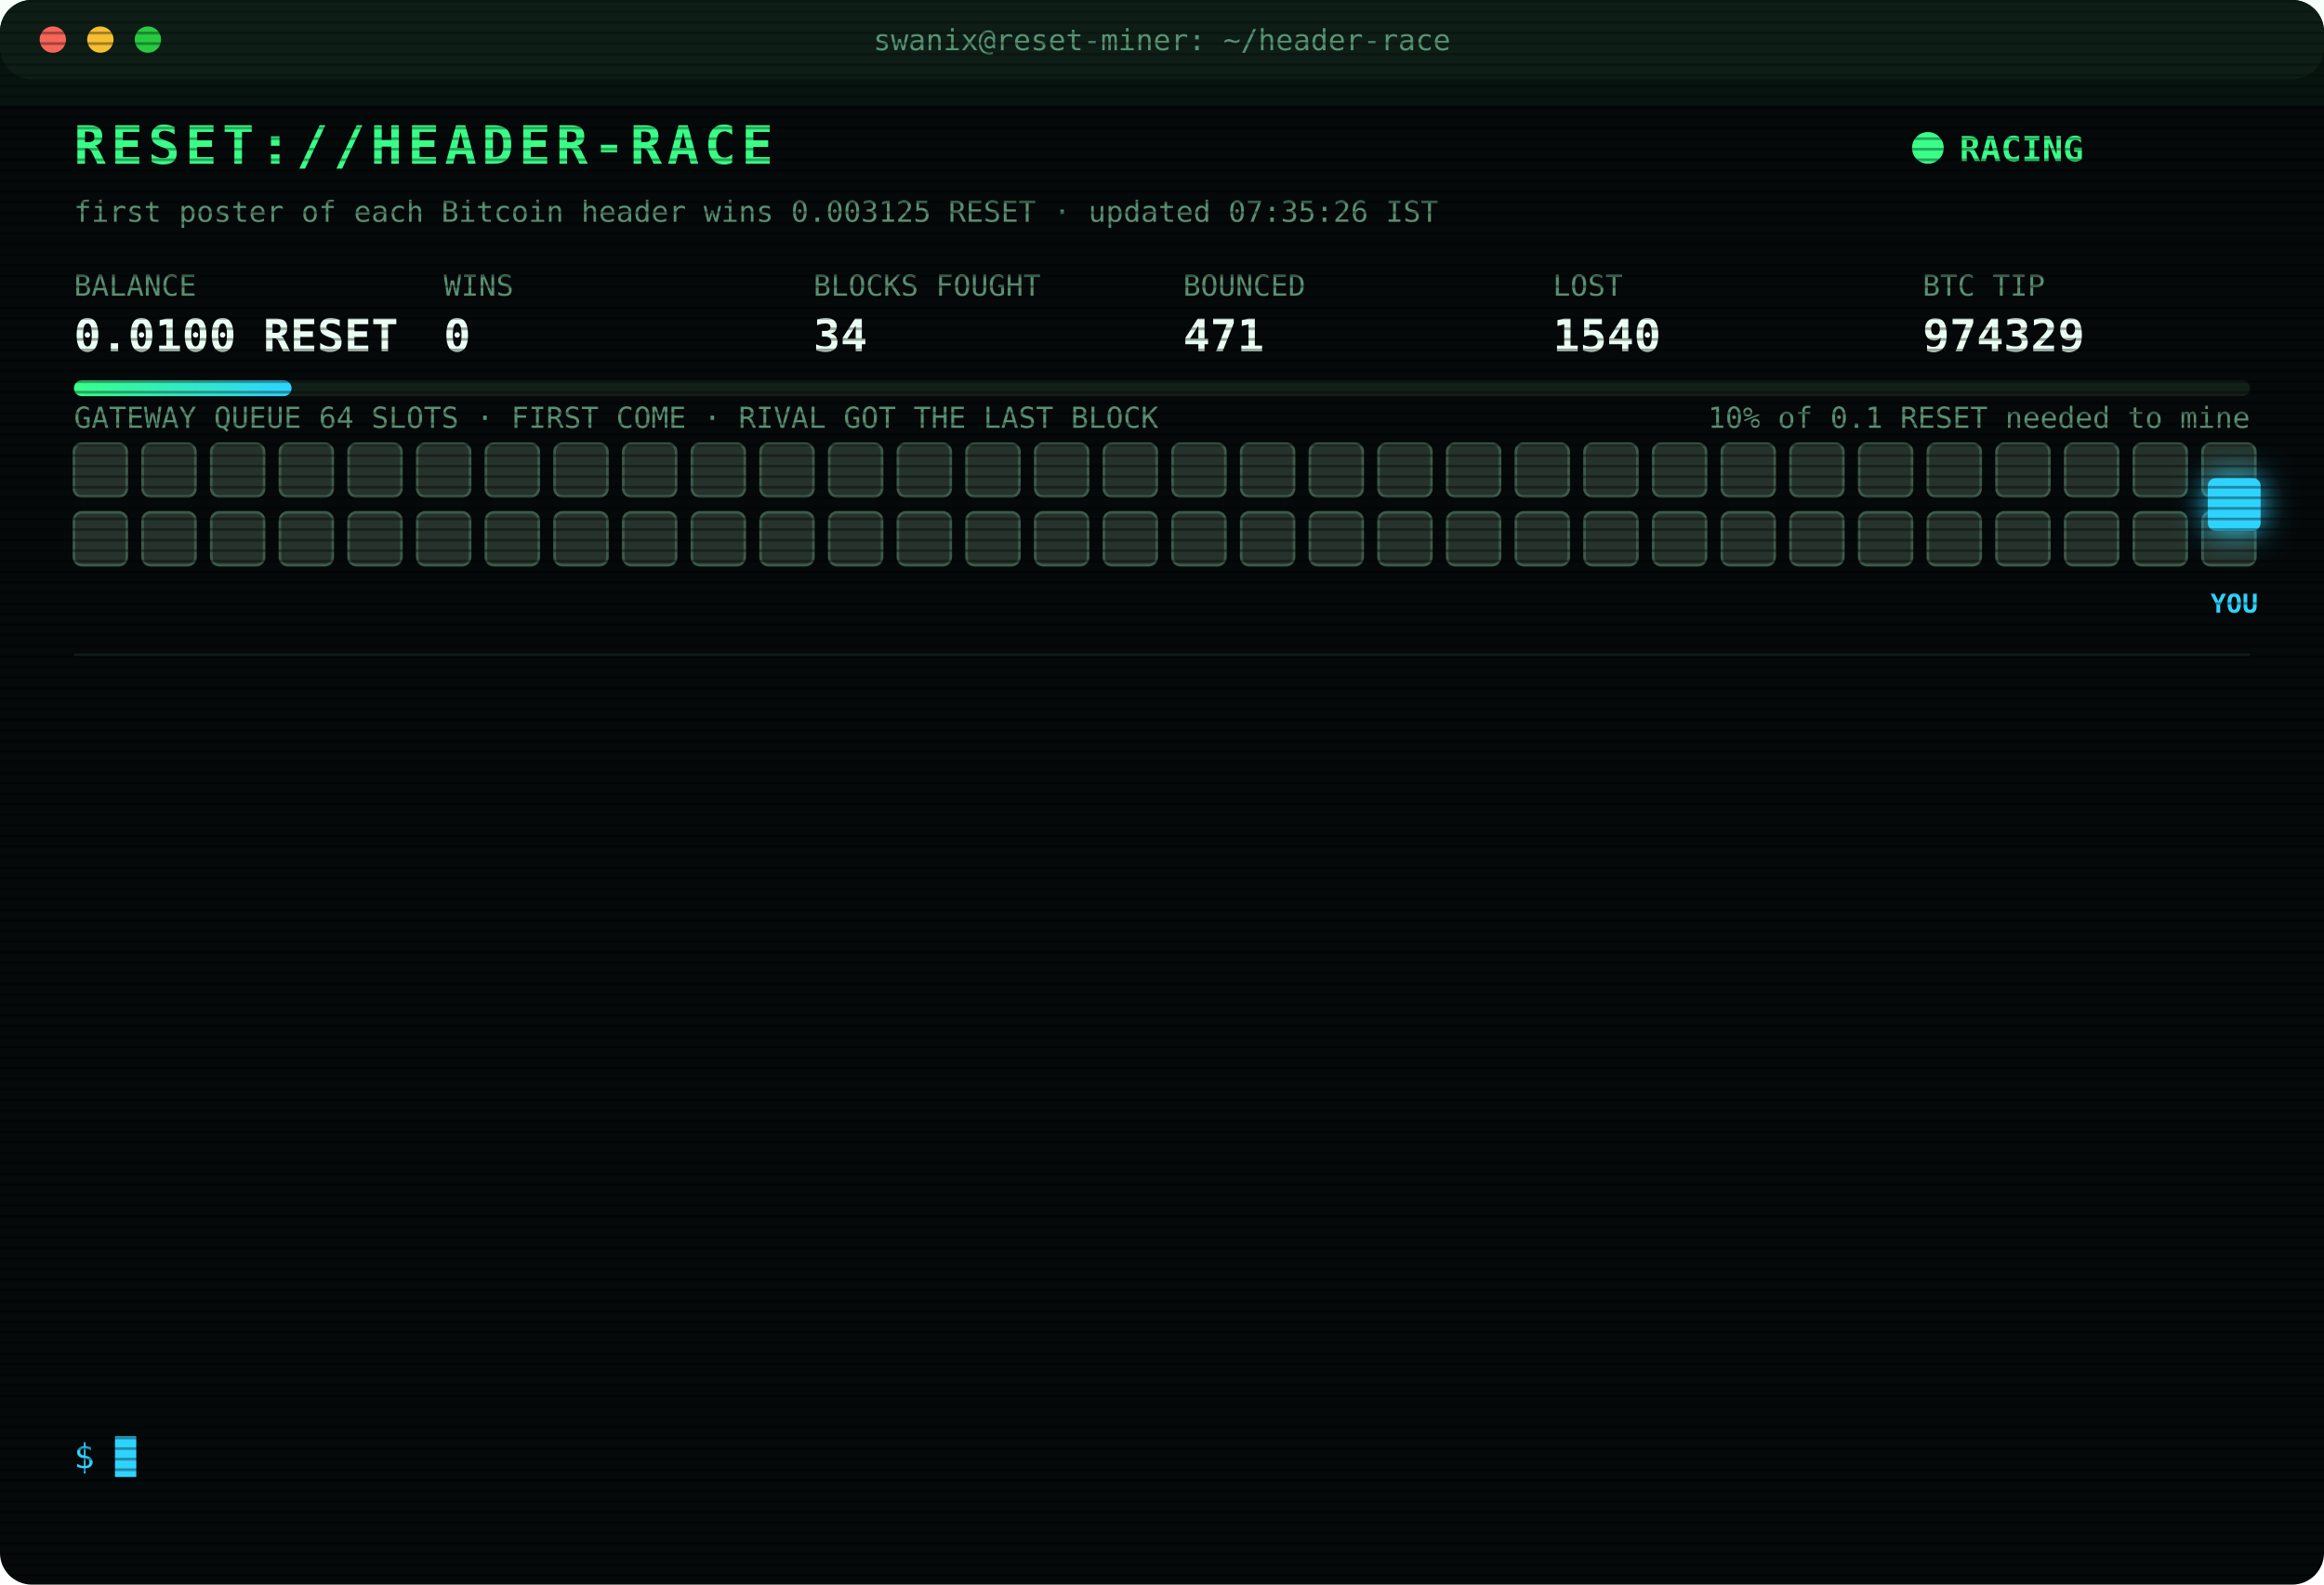
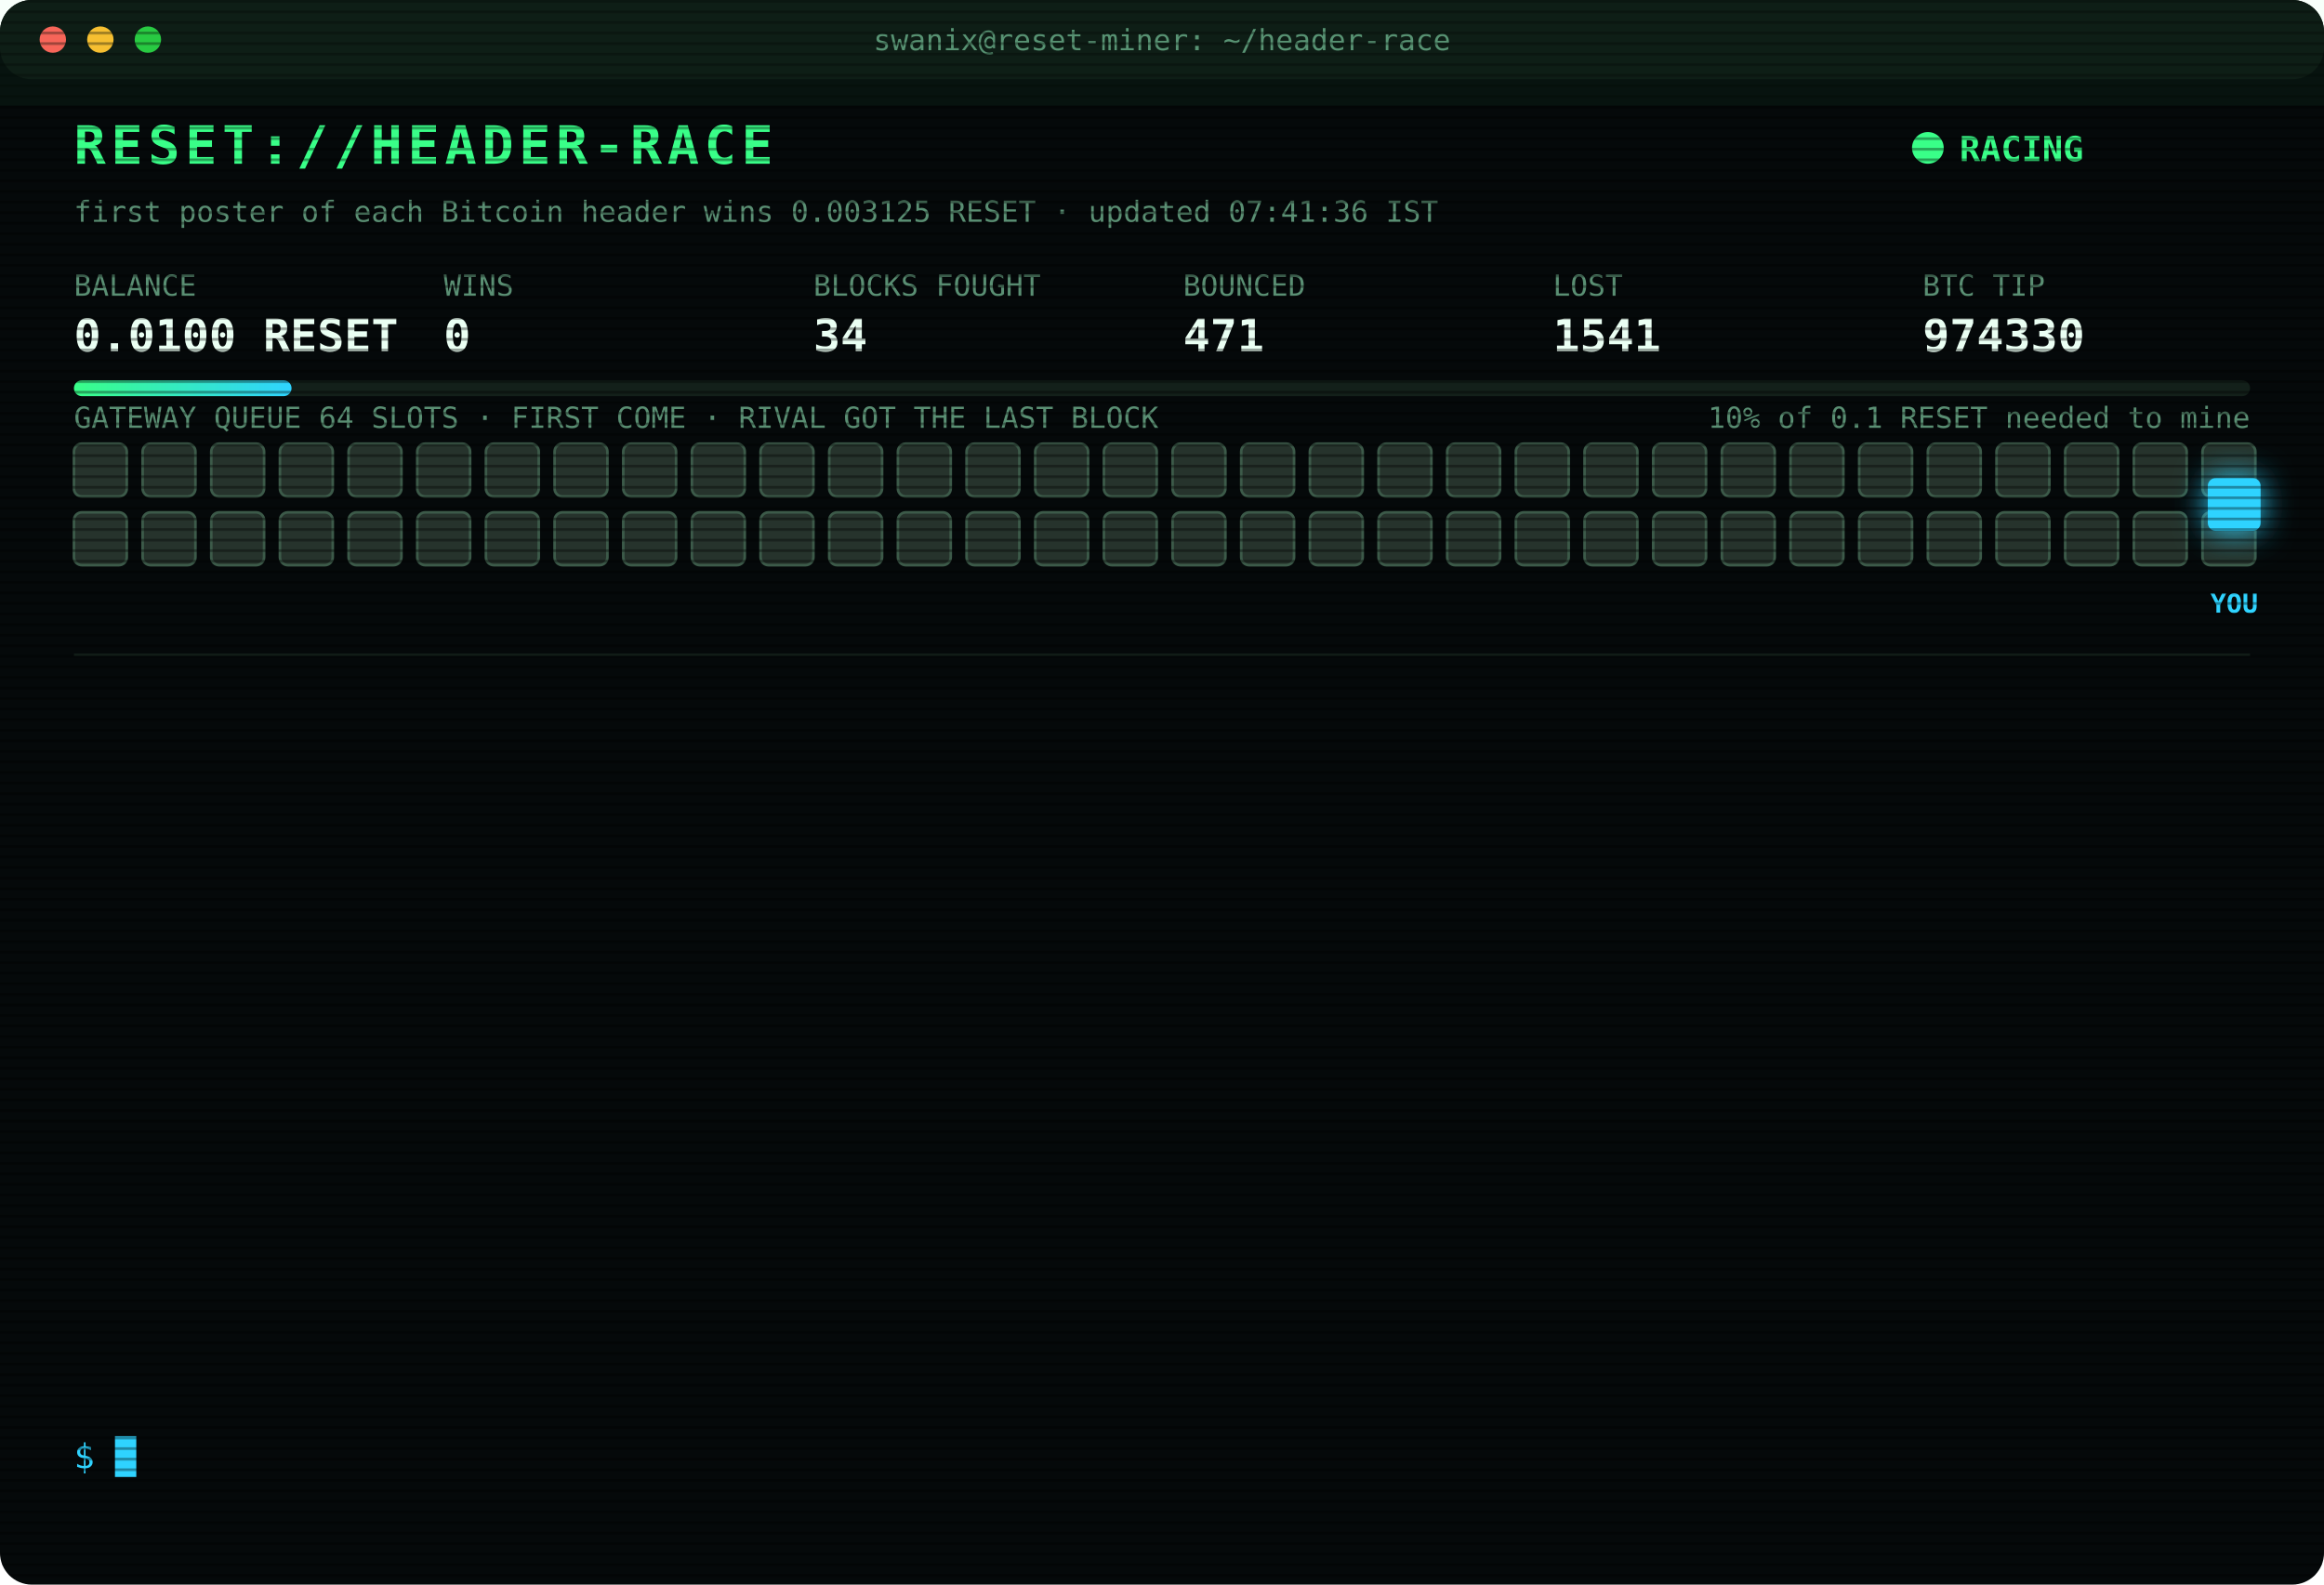
<svg xmlns="http://www.w3.org/2000/svg" width="880" height="600" viewBox="0 0 880 600" font-family="ui-monospace,SFMono-Regular,Menlo,Consolas,monospace">
  <style>
text{font-size:13px;fill:#7CFFB2}
.title{font-size:20px;font-weight:700;fill:#39FF88;letter-spacing:2px;animation:glitch 3s infinite steps(1)}
.sub{fill:#2fd3ff}.k{fill:#5a8f73;font-size:11px}.v{font-size:17px;font-weight:700;fill:#eafff3}
.ts{fill:#3f6b56}.boot{fill:#2fd3ff}.dim{fill:#5a8f73}.bad{fill:#ff4d6d}.warn{fill:#ffd23f}.mag{fill:#ff5cf0}.win{fill:#39FF88;font-weight:700}
.tag{font-size:10px;fill:#2fd3ff;font-weight:700}
.rival{fill:#26332c;stroke:#3c5a49;animation:jam 1.2s infinite alternate}
.idle{fill:#141c18;stroke:#22302a;animation:breathe 4s infinite}
.me{fill:#2fd3ff;filter:drop-shadow(0 0 6px #2fd3ff)}
.hover{animation:nudge 1.1s infinite ease-in-out}.bounce{animation:kick 1.4s infinite}
.ln{opacity:0;animation:in .4s forwards}
.cur{animation:blink 1s infinite steps(1)}
.scan{animation:scan 6s infinite linear}
.led{animation:blink 1.4s infinite}
@keyframes in{from{opacity:0;transform:translateX(-6px)}to{opacity:1;transform:none}}
@keyframes blink{50%{opacity:0}}
@keyframes jam{to{fill:#33463b}}
@keyframes breathe{50%{opacity:.4}}
@keyframes nudge{50%{transform:translateX(-10px)}}
@keyframes kick{0%,100%{transform:none}30%{transform:translateX(-14px)}55%{transform:translateX(10px) translateY(-6px)}}
@keyframes glitch{0%,92%{transform:none}93%{transform:translateX(2px);fill:#ff4d6d}95%{transform:translateX(-2px);fill:#2fd3ff}97%{transform:none}}
@keyframes scan{from{transform:translateY(-40px)}to{transform:translateY(600px)}}
</style>
  <defs>
    <pattern id="sl" width="4" height="4" patternUnits="userSpaceOnUse">
      <rect width="4" height="1" fill="#000" opacity=".35" />
    </pattern>
    <linearGradient id="bar">
      <stop offset="0" stop-color="#39FF88" />
      <stop offset="1" stop-color="#2fd3ff" />
    </linearGradient>
  </defs>
  <rect width="880" height="600" rx="12" fill="#05090a" />
  <rect width="880" height="30" rx="12" fill="#0d1512" />
  <circle cx="20" cy="15" r="5" fill="#ff5f57" />
  <circle cx="38" cy="15" r="5" fill="#febc2e" />
  <circle cx="56" cy="15" r="5" fill="#28c840" />
  <text x="440" y="19" text-anchor="middle" class="k">swanix@reset-miner: ~/header-race</text>
  <text x="28" y="62" class="title">RESET://HEADER-RACE</text>
  <circle class="led" cx="730" cy="56" r="6" fill="#39FF88" />
  <text x="742" y="61" class="win">RACING</text>
-   <text x="28" y="84" class="k">first poster of each Bitcoin header wins 0.003125 RESET · updated 07:35:26 IST</text>
+   <text x="28" y="84" class="k">first poster of each Bitcoin header wins 0.003125 RESET · updated 07:41:36 IST</text>
  <text x="28" y="112" class="k">BALANCE</text>
  <text x="28" y="133" class="v">0.0100 RESET</text>
  <text x="168" y="112" class="k">WINS</text>
  <text x="168" y="133" class="v">0</text>
  <text x="308" y="112" class="k">BLOCKS FOUGHT</text>
  <text x="308" y="133" class="v">34</text>
  <text x="448" y="112" class="k">BOUNCED</text>
  <text x="448" y="133" class="v">471</text>
  <text x="588" y="112" class="k">LOST</text>
-   <text x="588" y="133" class="v">1540</text>
+   <text x="588" y="133" class="v">1541</text>
  <text x="728" y="112" class="k">BTC TIP</text>
-   <text x="728" y="133" class="v">974329</text>
+   <text x="728" y="133" class="v">974330</text>
  <rect x="28" y="144" width="824" height="6" rx="3" fill="#13201a" />
  <rect x="28" y="144" width="82.4" height="6" rx="3" fill="url(#bar)" />
  <text x="852" y="162" text-anchor="end" class="k">10% of 0.1 RESET needed to mine</text>
  <text x="28" y="162" class="k">GATEWAY QUEUE 64 SLOTS · FIRST COME · RIVAL GOT THE LAST BLOCK</text>
  <rect class="rival" x="28" y="168" width="20" height="20" rx="3" style="animation-delay:0.00s" />
  <rect class="rival" x="54" y="168" width="20" height="20" rx="3" style="animation-delay:0.05s" />
  <rect class="rival" x="80" y="168" width="20" height="20" rx="3" style="animation-delay:0.10s" />
  <rect class="rival" x="106" y="168" width="20" height="20" rx="3" style="animation-delay:0.15s" />
  <rect class="rival" x="132" y="168" width="20" height="20" rx="3" style="animation-delay:0.20s" />
  <rect class="rival" x="158" y="168" width="20" height="20" rx="3" style="animation-delay:0.25s" />
  <rect class="rival" x="184" y="168" width="20" height="20" rx="3" style="animation-delay:0.30s" />
  <rect class="rival" x="210" y="168" width="20" height="20" rx="3" style="animation-delay:0.35s" />
  <rect class="rival" x="236" y="168" width="20" height="20" rx="3" style="animation-delay:0.40s" />
  <rect class="rival" x="262" y="168" width="20" height="20" rx="3" style="animation-delay:0.45s" />
  <rect class="rival" x="288" y="168" width="20" height="20" rx="3" style="animation-delay:0.50s" />
  <rect class="rival" x="314" y="168" width="20" height="20" rx="3" style="animation-delay:0.55s" />
  <rect class="rival" x="340" y="168" width="20" height="20" rx="3" style="animation-delay:0.60s" />
  <rect class="rival" x="366" y="168" width="20" height="20" rx="3" style="animation-delay:0.65s" />
  <rect class="rival" x="392" y="168" width="20" height="20" rx="3" style="animation-delay:0.70s" />
  <rect class="rival" x="418" y="168" width="20" height="20" rx="3" style="animation-delay:0.75s" />
  <rect class="rival" x="444" y="168" width="20" height="20" rx="3" style="animation-delay:0.80s" />
  <rect class="rival" x="470" y="168" width="20" height="20" rx="3" style="animation-delay:0.85s" />
  <rect class="rival" x="496" y="168" width="20" height="20" rx="3" style="animation-delay:0.90s" />
  <rect class="rival" x="522" y="168" width="20" height="20" rx="3" style="animation-delay:0.95s" />
  <rect class="rival" x="548" y="168" width="20" height="20" rx="3" style="animation-delay:1.00s" />
  <rect class="rival" x="574" y="168" width="20" height="20" rx="3" style="animation-delay:1.05s" />
  <rect class="rival" x="600" y="168" width="20" height="20" rx="3" style="animation-delay:1.10s" />
  <rect class="rival" x="626" y="168" width="20" height="20" rx="3" style="animation-delay:1.15s" />
  <rect class="rival" x="652" y="168" width="20" height="20" rx="3" style="animation-delay:1.20s" />
  <rect class="rival" x="678" y="168" width="20" height="20" rx="3" style="animation-delay:1.25s" />
  <rect class="rival" x="704" y="168" width="20" height="20" rx="3" style="animation-delay:1.30s" />
  <rect class="rival" x="730" y="168" width="20" height="20" rx="3" style="animation-delay:1.35s" />
  <rect class="rival" x="756" y="168" width="20" height="20" rx="3" style="animation-delay:1.40s" />
  <rect class="rival" x="782" y="168" width="20" height="20" rx="3" style="animation-delay:1.45s" />
  <rect class="rival" x="808" y="168" width="20" height="20" rx="3" style="animation-delay:1.50s" />
  <rect class="rival" x="834" y="168" width="20" height="20" rx="3" style="animation-delay:1.55s" />
  <rect class="rival" x="28" y="194" width="20" height="20" rx="3" style="animation-delay:1.60s" />
  <rect class="rival" x="54" y="194" width="20" height="20" rx="3" style="animation-delay:1.65s" />
  <rect class="rival" x="80" y="194" width="20" height="20" rx="3" style="animation-delay:1.70s" />
  <rect class="rival" x="106" y="194" width="20" height="20" rx="3" style="animation-delay:1.75s" />
  <rect class="rival" x="132" y="194" width="20" height="20" rx="3" style="animation-delay:1.80s" />
  <rect class="rival" x="158" y="194" width="20" height="20" rx="3" style="animation-delay:1.85s" />
  <rect class="rival" x="184" y="194" width="20" height="20" rx="3" style="animation-delay:1.90s" />
  <rect class="rival" x="210" y="194" width="20" height="20" rx="3" style="animation-delay:1.95s" />
  <rect class="rival" x="236" y="194" width="20" height="20" rx="3" style="animation-delay:2.00s" />
  <rect class="rival" x="262" y="194" width="20" height="20" rx="3" style="animation-delay:2.05s" />
  <rect class="rival" x="288" y="194" width="20" height="20" rx="3" style="animation-delay:2.10s" />
  <rect class="rival" x="314" y="194" width="20" height="20" rx="3" style="animation-delay:2.15s" />
  <rect class="rival" x="340" y="194" width="20" height="20" rx="3" style="animation-delay:2.20s" />
  <rect class="rival" x="366" y="194" width="20" height="20" rx="3" style="animation-delay:2.25s" />
  <rect class="rival" x="392" y="194" width="20" height="20" rx="3" style="animation-delay:2.30s" />
  <rect class="rival" x="418" y="194" width="20" height="20" rx="3" style="animation-delay:2.35s" />
  <rect class="rival" x="444" y="194" width="20" height="20" rx="3" style="animation-delay:2.40s" />
  <rect class="rival" x="470" y="194" width="20" height="20" rx="3" style="animation-delay:2.45s" />
  <rect class="rival" x="496" y="194" width="20" height="20" rx="3" style="animation-delay:2.50s" />
  <rect class="rival" x="522" y="194" width="20" height="20" rx="3" style="animation-delay:2.55s" />
  <rect class="rival" x="548" y="194" width="20" height="20" rx="3" style="animation-delay:2.60s" />
  <rect class="rival" x="574" y="194" width="20" height="20" rx="3" style="animation-delay:2.65s" />
  <rect class="rival" x="600" y="194" width="20" height="20" rx="3" style="animation-delay:2.70s" />
  <rect class="rival" x="626" y="194" width="20" height="20" rx="3" style="animation-delay:2.75s" />
  <rect class="rival" x="652" y="194" width="20" height="20" rx="3" style="animation-delay:2.80s" />
  <rect class="rival" x="678" y="194" width="20" height="20" rx="3" style="animation-delay:2.85s" />
  <rect class="rival" x="704" y="194" width="20" height="20" rx="3" style="animation-delay:2.90s" />
  <rect class="rival" x="730" y="194" width="20" height="20" rx="3" style="animation-delay:2.95s" />
  <rect class="rival" x="756" y="194" width="20" height="20" rx="3" style="animation-delay:3.00s" />
  <rect class="rival" x="782" y="194" width="20" height="20" rx="3" style="animation-delay:3.05s" />
  <rect class="rival" x="808" y="194" width="20" height="20" rx="3" style="animation-delay:3.10s" />
  <rect class="rival" x="834" y="194" width="20" height="20" rx="3" style="animation-delay:3.15s" />
  <g class="hover">
    <rect class="me" x="836" y="181" width="20" height="20" rx="3" />
    <text class="tag" x="846" y="232" text-anchor="middle">YOU</text>
  </g>
  <line x1="28" x2="852" y1="248" y2="248" stroke="#13201a" />
  <g class="ln" style="animation-delay:0.40s">
-     <text x="28" y="270" class="ts">04:54:50</text>
-     <text x="104" y="270" class="bad">[LOST] #974313 taken by a rival miner</text>
+     <text x="28" y="270" class="ts">05:08:04</text>
+     <text x="104" y="270" class="bad">[LOST] #974315 taken by a rival miner</text>
  </g>
  <g class="ln" style="animation-delay:0.65s">
-     <text x="28" y="292" class="ts">05:08:04</text>
-     <text x="104" y="292" class="bad">[LOST] #974315 taken by a rival miner</text>
+     <text x="28" y="292" class="ts">05:25:02</text>
+     <text x="104" y="292" class="bad">[LOST] #974317 taken by a rival miner</text>
  </g>
  <g class="ln" style="animation-delay:0.90s">
-     <text x="28" y="314" class="ts">05:25:02</text>
-     <text x="104" y="314" class="bad">[LOST] #974317 taken by a rival miner</text>
+     <text x="28" y="314" class="ts">05:32:38</text>
+     <text x="104" y="314" class="bad">[LOST] #974319 taken by a rival miner</text>
  </g>
  <g class="ln" style="animation-delay:1.15s">
-     <text x="28" y="336" class="ts">05:32:38</text>
-     <text x="104" y="336" class="bad">[LOST] #974319 taken by a rival miner</text>
+     <text x="28" y="336" class="ts">05:34:55</text>
+     <text x="104" y="336" class="bad">[LOST] #974320 taken by a rival miner</text>
  </g>
  <g class="ln" style="animation-delay:1.40s">
-     <text x="28" y="358" class="ts">05:34:55</text>
-     <text x="104" y="358" class="bad">[LOST] #974320 taken by a rival miner</text>
+     <text x="28" y="358" class="ts">05:53:37</text>
+     <text x="104" y="358" class="bad">[LOST] #974321 taken by a rival miner</text>
  </g>
  <g class="ln" style="animation-delay:1.65s">
-     <text x="28" y="380" class="ts">05:53:37</text>
-     <text x="104" y="380" class="bad">[LOST] #974321 taken by a rival miner</text>
+     <text x="28" y="380" class="ts">05:55:40</text>
+     <text x="104" y="380" class="bad">[LOST] #974322 taken by a rival miner</text>
  </g>
  <g class="ln" style="animation-delay:1.90s">
-     <text x="28" y="402" class="ts">05:55:40</text>
-     <text x="104" y="402" class="bad">[LOST] #974322 taken by a rival miner</text>
+     <text x="28" y="402" class="ts">06:24:21</text>
+     <text x="104" y="402" class="bad">[LOST] #974324 taken by a rival miner</text>
  </g>
  <g class="ln" style="animation-delay:2.15s">
-     <text x="28" y="424" class="ts">06:24:21</text>
-     <text x="104" y="424" class="bad">[LOST] #974324 taken by a rival miner</text>
+     <text x="28" y="424" class="ts">06:30:29</text>
+     <text x="104" y="424" class="bad">[LOST] #974325 taken by a rival miner</text>
  </g>
  <g class="ln" style="animation-delay:2.40s">
-     <text x="28" y="446" class="ts">06:30:29</text>
-     <text x="104" y="446" class="bad">[LOST] #974325 taken by a rival miner</text>
+     <text x="28" y="446" class="ts">06:51:04</text>
+     <text x="104" y="446" class="bad">[LOST] #974326 taken by a rival miner</text>
  </g>
  <g class="ln" style="animation-delay:2.65s">
-     <text x="28" y="468" class="ts">06:51:04</text>
-     <text x="104" y="468" class="bad">[LOST] #974326 taken by a rival miner</text>
+     <text x="28" y="468" class="ts">07:06:16</text>
+     <text x="104" y="468" class="bad">[LOST] #974327 taken by a rival miner</text>
  </g>
  <g class="ln" style="animation-delay:2.90s">
-     <text x="28" y="490" class="ts">07:06:16</text>
-     <text x="104" y="490" class="bad">[LOST] #974327 taken by a rival miner</text>
+     <text x="28" y="490" class="ts">07:21:19</text>
+     <text x="104" y="490" class="bad">[LOST] #974328 taken by a rival miner</text>
  </g>
  <g class="ln" style="animation-delay:3.15s">
-     <text x="28" y="512" class="ts">07:21:19</text>
-     <text x="104" y="512" class="bad">[LOST] #974328 taken by a rival miner</text>
+     <text x="28" y="512" class="ts">07:35:26</text>
+     <text x="104" y="512" class="bad">[LOST] #974329 taken by a rival miner</text>
  </g>
  <g class="ln" style="animation-delay:3.40s">
-     <text x="28" y="534" class="ts">07:35:26</text>
-     <text x="104" y="534" class="bad">[LOST] #974329 taken by a rival miner</text>
+     <text x="28" y="534" class="ts">07:41:36</text>
+     <text x="104" y="534" class="bad">[LOST] #974330 taken by a rival miner</text>
  </g>
  <text x="28" y="556" class="sub">$ <tspan class="cur">█</tspan>
  </text>
  <rect width="880" height="600" rx="12" fill="url(#sl)" pointer-events="none" />
  <rect class="scan" width="880" height="40" fill="#39FF88" opacity=".04" />
</svg>
